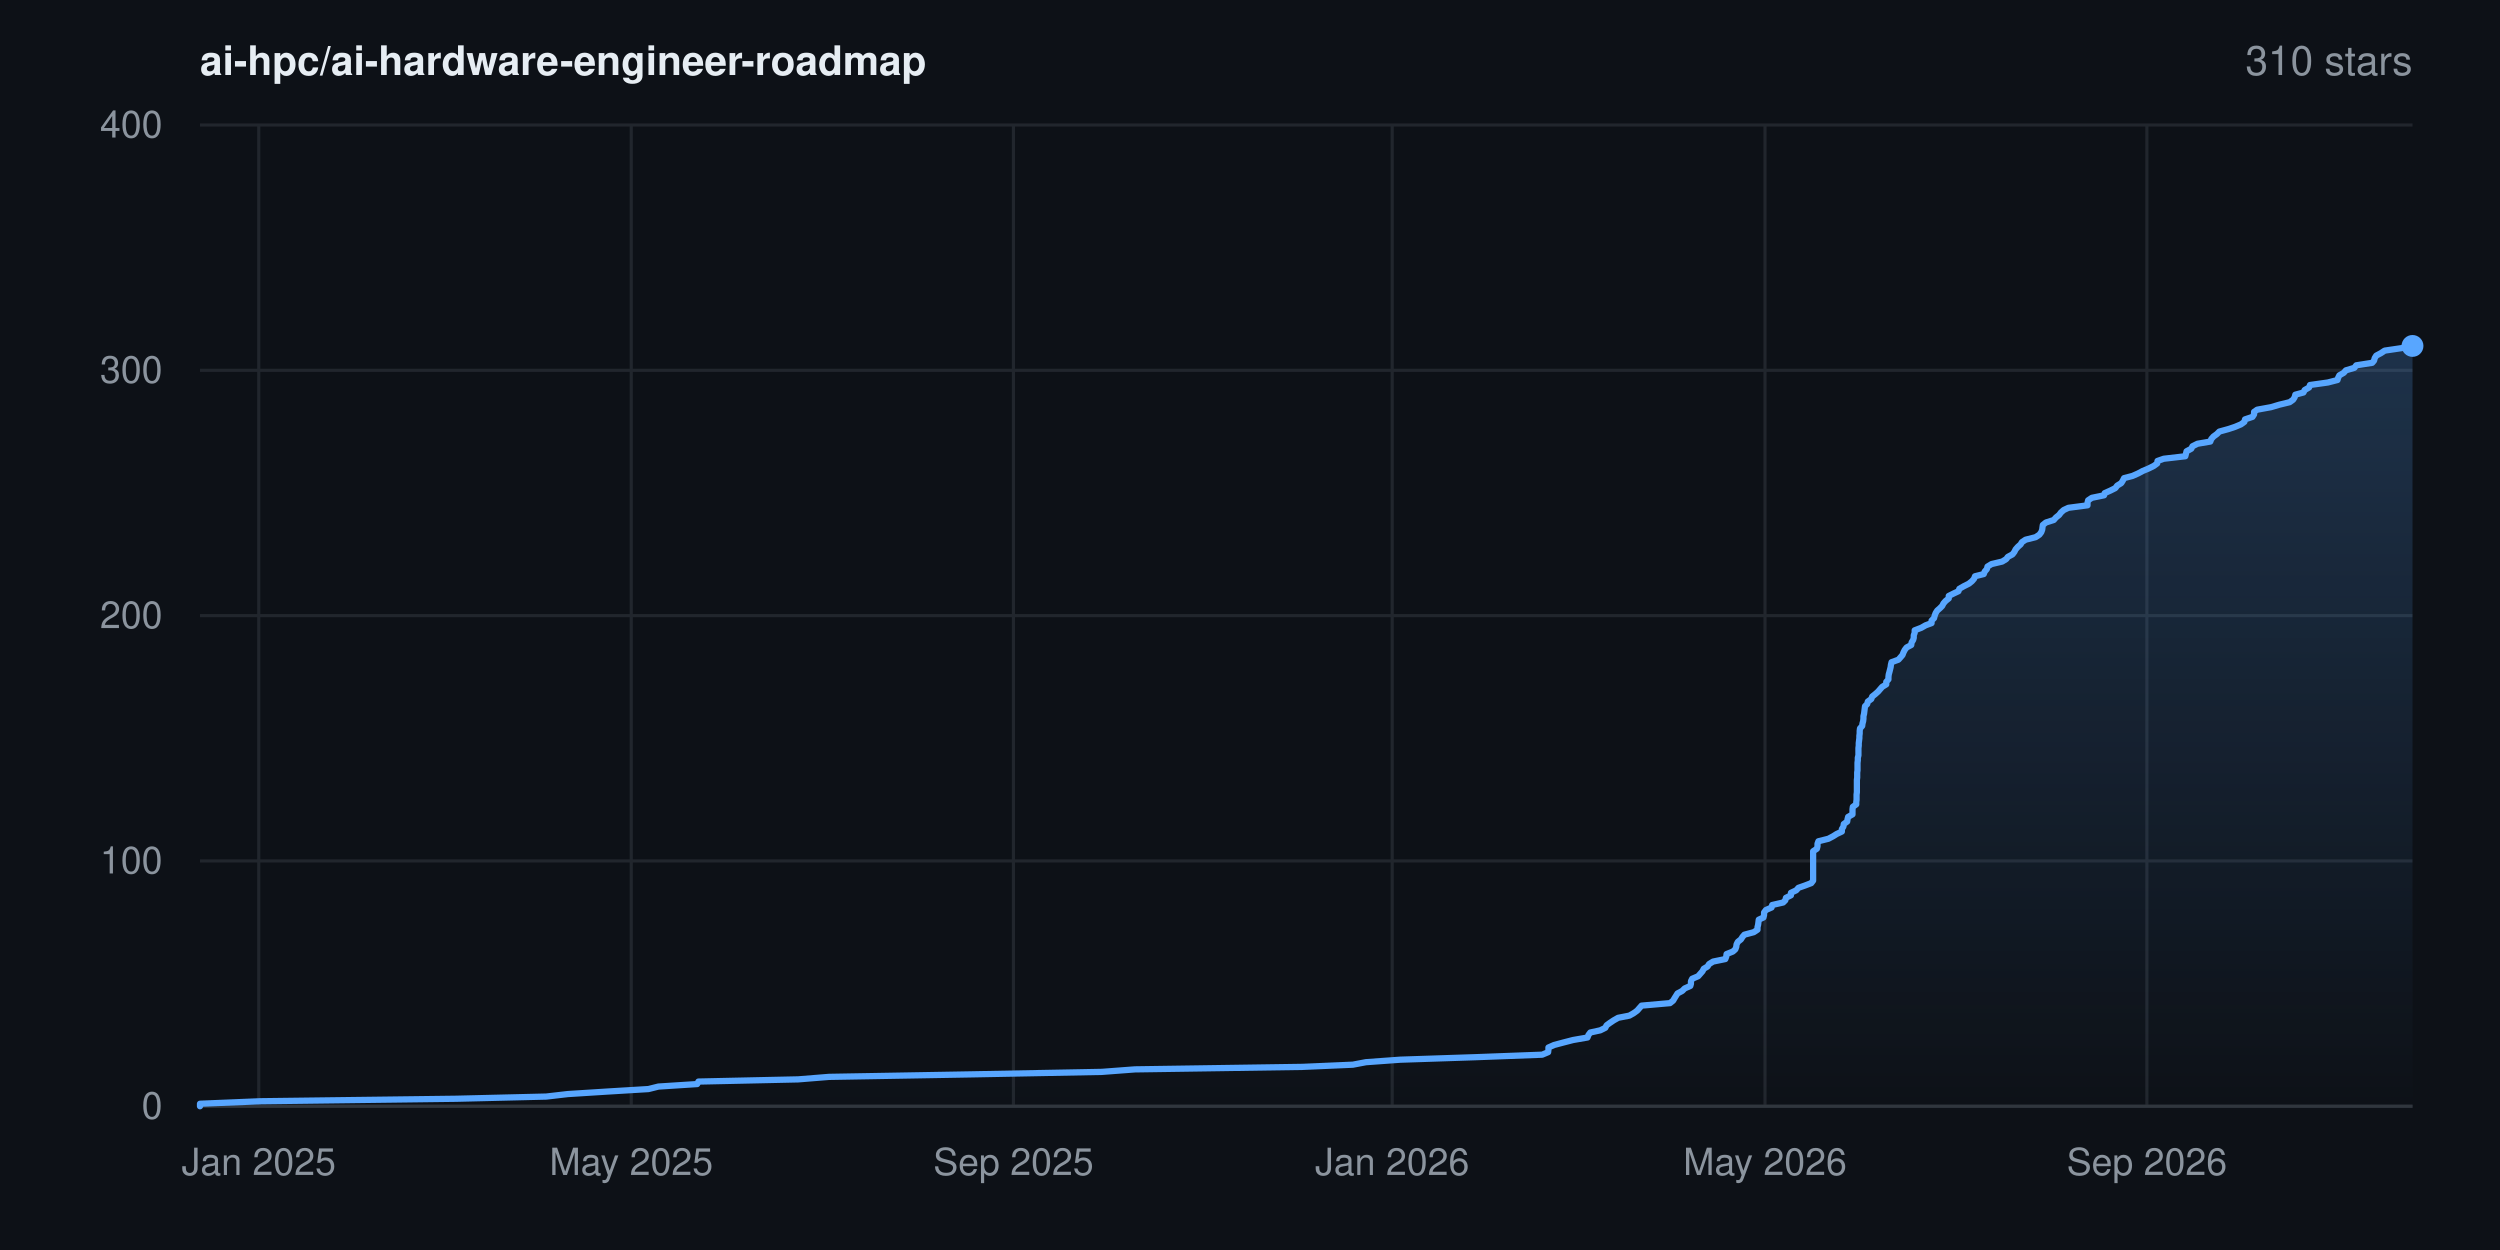
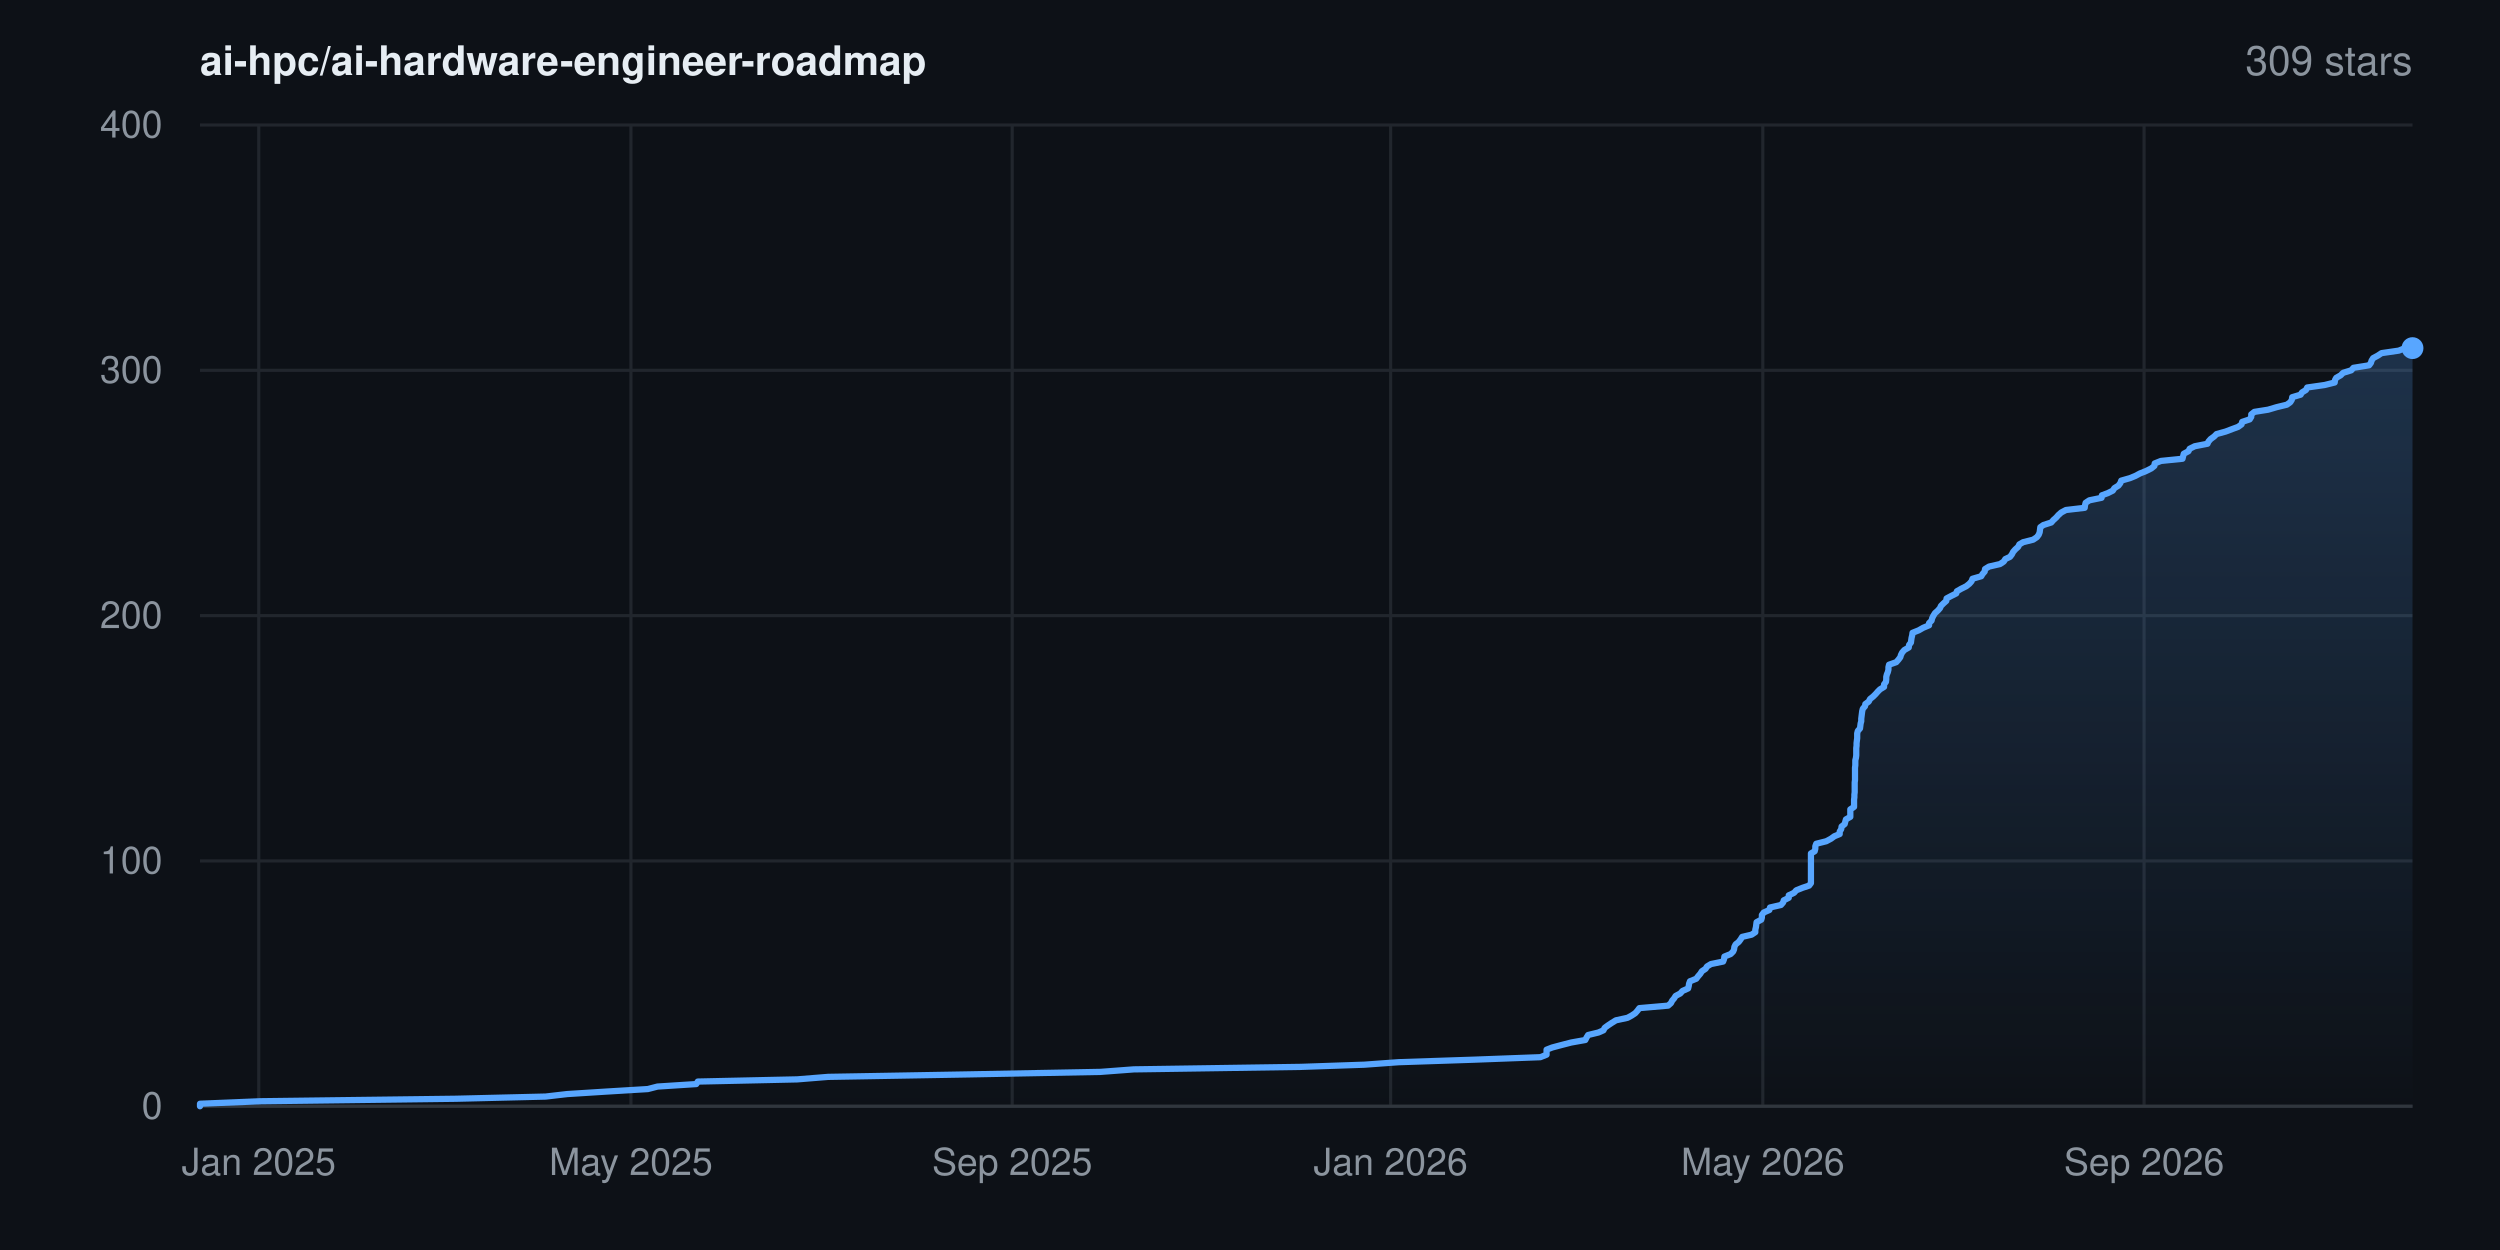
- <svg xmlns="http://www.w3.org/2000/svg" width="800" height="400" viewBox="0 0 800 400" font-family="-apple-system,BlinkMacSystemFont,'Segoe UI',Helvetica,Arial,sans-serif" role="img" aria-label="Star history for ai-hpc/ai-hardware-engineer-roadmap: 310 stars">
+ <svg xmlns="http://www.w3.org/2000/svg" width="800" height="400" viewBox="0 0 800 400" font-family="-apple-system,BlinkMacSystemFont,'Segoe UI',Helvetica,Arial,sans-serif" role="img" aria-label="Star history for ai-hpc/ai-hardware-engineer-roadmap: 309 stars">
  <rect width="800" height="400" fill="#0d1117" />
  <defs>
    <linearGradient id="area" x1="0" y1="0" x2="0" y2="1">
      <stop offset="0%" stop-color="#58a6ff" stop-opacity="0.22" />
      <stop offset="100%" stop-color="#58a6ff" stop-opacity="0" />
    </linearGradient>
  </defs>
  <line x1="64" y1="354.0" x2="772" y2="354.0" stroke="#21262d" stroke-width="1" />
  <text x="52" y="358.0" text-anchor="end" font-size="12" fill="#8b949e">0</text>
  <line x1="64" y1="275.5" x2="772" y2="275.5" stroke="#21262d" stroke-width="1" />
  <text x="52" y="279.5" text-anchor="end" font-size="12" fill="#8b949e">100</text>
  <line x1="64" y1="197.0" x2="772" y2="197.0" stroke="#21262d" stroke-width="1" />
  <text x="52" y="201.0" text-anchor="end" font-size="12" fill="#8b949e">200</text>
  <line x1="64" y1="118.5" x2="772" y2="118.5" stroke="#21262d" stroke-width="1" />
  <text x="52" y="122.5" text-anchor="end" font-size="12" fill="#8b949e">300</text>
  <line x1="64" y1="40.0" x2="772" y2="40.0" stroke="#21262d" stroke-width="1" />
  <text x="52" y="44.0" text-anchor="end" font-size="12" fill="#8b949e">400</text>
  <line x1="82.8" y1="40" x2="82.8" y2="354" stroke="#21262d" stroke-width="1" />
  <text x="82.8" y="376" text-anchor="middle" font-size="12" fill="#8b949e">Jan 2025</text>
-   <line x1="202.0" y1="40" x2="202.0" y2="354" stroke="#21262d" stroke-width="1" />
-   <text x="202.0" y="376" text-anchor="middle" font-size="12" fill="#8b949e">May 2025</text>
-   <line x1="324.3" y1="40" x2="324.3" y2="354" stroke="#21262d" stroke-width="1" />
-   <text x="324.3" y="376" text-anchor="middle" font-size="12" fill="#8b949e">Sep 2025</text>
-   <line x1="445.5" y1="40" x2="445.5" y2="354" stroke="#21262d" stroke-width="1" />
-   <text x="445.5" y="376" text-anchor="middle" font-size="12" fill="#8b949e">Jan 2026</text>
-   <line x1="564.8" y1="40" x2="564.8" y2="354" stroke="#21262d" stroke-width="1" />
-   <text x="564.8" y="376" text-anchor="middle" font-size="12" fill="#8b949e">May 2026</text>
-   <line x1="687.0" y1="40" x2="687.0" y2="354" stroke="#21262d" stroke-width="1" />
-   <text x="687.0" y="376" text-anchor="middle" font-size="12" fill="#8b949e">Sep 2026</text>
+   <line x1="201.9" y1="40" x2="201.9" y2="354" stroke="#21262d" stroke-width="1" />
+   <text x="201.9" y="376" text-anchor="middle" font-size="12" fill="#8b949e">May 2025</text>
+   <line x1="323.9" y1="40" x2="323.9" y2="354" stroke="#21262d" stroke-width="1" />
+   <text x="323.9" y="376" text-anchor="middle" font-size="12" fill="#8b949e">Sep 2025</text>
+   <line x1="445.0" y1="40" x2="445.0" y2="354" stroke="#21262d" stroke-width="1" />
+   <text x="445.0" y="376" text-anchor="middle" font-size="12" fill="#8b949e">Jan 2026</text>
+   <line x1="564.1" y1="40" x2="564.1" y2="354" stroke="#21262d" stroke-width="1" />
+   <text x="564.1" y="376" text-anchor="middle" font-size="12" fill="#8b949e">May 2026</text>
+   <line x1="686.1" y1="40" x2="686.1" y2="354" stroke="#21262d" stroke-width="1" />
+   <text x="686.1" y="376" text-anchor="middle" font-size="12" fill="#8b949e">Sep 2026</text>
  <line x1="64" y1="354" x2="772" y2="354" stroke="#30363d" stroke-width="1" />
-   <polygon points="64.0,354.0 64.0,354.0 64.0,353.2 83.3,352.4 146.0,351.6 174.8,350.9 181.7,350.1 194.3,349.3 207.5,348.5 210.7,347.7 223.1,346.9 223.5,346.1 255.4,345.4 265.3,344.6 310.8,343.8 352.6,343.0 363.2,342.2 416.8,341.4 432.9,340.7 437.1,339.9 448.1,339.1 472.2,338.3 493.5,337.5 495.4,336.7 495.5,335.9 495.5,335.2 497.3,334.4 500.3,333.6 503.4,332.8 508.0,332.0 508.3,331.2 508.9,330.4 512.1,329.7 513.7,328.9 514.1,328.1 515.2,327.3 516.4,326.5 517.8,325.7 521.4,325.0 522.8,324.2 523.9,323.4 524.6,322.6 525.3,321.8 534.4,321.0 535.4,320.2 535.8,319.5 536.3,318.7 536.8,317.9 538.3,317.1 539.1,316.3 540.9,315.5 541.1,314.8 541.1,314.0 541.5,313.2 543.4,312.4 544.1,311.6 544.8,310.8 545.2,310.0 546.4,309.3 546.9,308.5 548.2,307.7 552.1,306.9 552.4,306.1 552.5,305.3 554.5,304.5 555.3,303.8 555.6,303.0 555.7,302.2 556.1,301.4 557.1,300.6 557.6,299.8 558.2,299.1 561.2,298.3 562.4,297.5 562.4,296.7 562.6,295.9 562.7,295.1 562.8,294.3 564.3,293.6 564.5,292.8 564.5,292.0 565.1,291.2 566.9,290.4 567.1,289.6 570.6,288.8 571.3,288.1 571.5,287.3 573.1,286.5 573.1,285.7 574.8,284.9 575.5,284.1 577.5,283.4 579.6,282.6 580.2,281.8 580.2,281.0 580.2,280.2 580.2,279.4 580.2,278.6 580.2,277.9 580.2,277.1 580.2,276.3 580.2,275.5 580.2,274.7 580.2,273.9 580.2,273.1 580.2,272.4 581.4,271.6 581.6,270.8 581.6,270.0 581.9,269.2 585.1,268.4 586.6,267.6 587.7,266.9 589.4,266.1 589.4,265.3 589.9,264.5 590.0,263.7 591.1,262.9 591.2,262.2 591.4,261.4 592.8,260.6 592.8,259.8 592.8,259.0 592.9,258.2 594.0,257.4 594.0,256.7 594.1,255.9 594.1,255.1 594.1,254.3 594.2,253.5 594.2,252.7 594.2,251.9 594.2,251.2 594.2,250.4 594.2,249.6 594.3,248.8 594.3,248.0 594.3,247.2 594.4,246.5 594.4,245.7 594.4,244.9 594.4,244.1 594.5,243.3 594.5,242.5 594.7,241.7 594.7,241.0 594.7,240.2 594.7,239.4 594.8,238.6 594.8,237.8 594.9,237.0 595.0,236.2 595.0,235.5 595.1,234.7 595.1,233.9 595.2,233.1 595.9,232.3 596.0,231.5 596.2,230.8 596.3,230.0 596.3,229.2 596.5,228.4 596.6,227.6 596.7,226.8 596.8,226.0 597.5,225.3 597.7,224.5 598.8,223.7 599.1,222.9 600.1,222.1 601.0,221.3 601.6,220.6 602.3,219.8 603.6,219.0 603.6,218.2 604.3,217.4 604.3,216.6 604.4,215.8 604.6,215.1 604.8,214.3 605.0,213.5 605.1,212.7 605.3,211.9 607.5,211.1 608.2,210.3 608.8,209.6 609.1,208.8 609.5,208.0 610.1,207.2 611.6,206.4 611.7,205.6 612.2,204.8 612.4,204.1 612.4,203.3 612.7,202.5 612.7,201.7 614.8,200.9 616.2,200.1 618.1,199.4 618.1,198.6 618.9,197.8 619.1,197.0 619.4,196.2 619.9,195.4 620.8,194.6 621.5,193.9 621.9,193.1 622.6,192.3 623.6,191.5 623.6,190.7 625.2,189.9 626.7,189.2 627.0,188.4 628.4,187.6 630.0,186.8 631.0,186.0 631.7,185.2 632.0,184.4 634.8,183.7 635.1,182.9 635.8,182.1 636.0,181.3 637.3,180.5 640.7,179.7 642.0,178.9 642.5,178.2 644.0,177.4 644.6,176.6 645.0,175.8 645.7,175.0 646.6,174.2 647.0,173.5 648.2,172.7 651.4,171.9 652.6,171.1 653.2,170.3 653.5,169.5 653.6,168.7 653.7,168.0 654.7,167.2 657.2,166.4 657.9,165.6 658.9,164.8 659.5,164.0 660.4,163.2 661.9,162.5 668.0,161.7 668.0,160.9 668.2,160.1 669.4,159.3 673.3,158.5 673.5,157.8 675.3,157.0 676.9,156.2 677.5,155.4 678.8,154.6 679.3,153.8 679.7,153.0 682.4,152.3 684.2,151.5 685.7,150.7 687.6,149.9 689.2,149.1 690.3,148.3 690.4,147.5 692.4,146.8 699.3,146.0 699.5,145.2 699.7,144.4 701.2,143.6 701.6,142.8 703.2,142.0 707.3,141.3 707.6,140.5 708.3,139.7 709.4,138.9 710.2,138.1 713.1,137.3 715.2,136.6 717.1,135.8 718.2,135.0 718.4,134.2 720.8,133.4 721.3,132.6 721.3,131.8 722.3,131.1 726.7,130.3 729.4,129.5 732.7,128.7 733.8,127.9 734.3,127.1 734.5,126.3 737.1,125.6 737.5,124.8 738.9,124.0 739.2,123.2 744.9,122.4 748.0,121.6 748.2,120.9 748.6,120.1 750.0,119.3 750.7,118.5 753.4,117.7 754.0,116.9 759.1,116.1 759.7,115.4 759.9,114.6 760.4,113.8 761.9,113.0 763.1,112.2 768.5,111.4 770.6,110.7 772.0,110.7 772.0,354.0" fill="url(#area)" />
-   <polyline points="64.0,354.0 64.0,353.2 83.3,352.4 146.0,351.6 174.8,350.9 181.7,350.1 194.3,349.3 207.5,348.5 210.7,347.7 223.1,346.9 223.5,346.1 255.4,345.4 265.3,344.6 310.8,343.8 352.6,343.0 363.2,342.2 416.8,341.4 432.9,340.7 437.1,339.9 448.1,339.1 472.2,338.3 493.5,337.5 495.4,336.7 495.5,335.9 495.5,335.2 497.3,334.4 500.3,333.6 503.4,332.8 508.0,332.0 508.3,331.2 508.9,330.4 512.1,329.7 513.7,328.9 514.1,328.1 515.2,327.3 516.4,326.5 517.8,325.7 521.4,325.0 522.8,324.2 523.9,323.4 524.6,322.6 525.3,321.8 534.4,321.0 535.4,320.2 535.8,319.5 536.3,318.7 536.8,317.9 538.3,317.1 539.1,316.3 540.9,315.5 541.1,314.8 541.1,314.0 541.5,313.2 543.4,312.4 544.1,311.6 544.8,310.8 545.2,310.0 546.4,309.3 546.9,308.5 548.2,307.7 552.1,306.9 552.4,306.1 552.5,305.3 554.5,304.5 555.3,303.8 555.6,303.0 555.7,302.2 556.1,301.4 557.1,300.6 557.6,299.8 558.2,299.1 561.2,298.3 562.4,297.5 562.4,296.7 562.6,295.9 562.7,295.1 562.8,294.3 564.3,293.6 564.5,292.8 564.5,292.0 565.1,291.2 566.9,290.4 567.1,289.6 570.6,288.8 571.3,288.1 571.5,287.3 573.1,286.5 573.1,285.7 574.8,284.9 575.5,284.1 577.5,283.4 579.6,282.6 580.2,281.8 580.2,281.0 580.2,280.2 580.2,279.4 580.2,278.6 580.2,277.9 580.2,277.1 580.2,276.3 580.2,275.5 580.2,274.7 580.2,273.9 580.2,273.1 580.2,272.4 581.4,271.6 581.6,270.8 581.6,270.0 581.9,269.2 585.1,268.4 586.6,267.6 587.7,266.9 589.4,266.1 589.4,265.3 589.9,264.5 590.0,263.7 591.1,262.9 591.2,262.2 591.4,261.4 592.8,260.6 592.8,259.8 592.8,259.0 592.9,258.2 594.0,257.4 594.0,256.7 594.1,255.9 594.1,255.1 594.1,254.3 594.2,253.5 594.2,252.7 594.2,251.9 594.2,251.2 594.2,250.4 594.2,249.6 594.3,248.8 594.3,248.0 594.3,247.2 594.4,246.5 594.4,245.7 594.4,244.9 594.4,244.1 594.5,243.3 594.5,242.5 594.7,241.7 594.7,241.0 594.7,240.2 594.7,239.4 594.8,238.6 594.8,237.8 594.9,237.0 595.0,236.2 595.0,235.5 595.1,234.7 595.1,233.9 595.2,233.1 595.9,232.3 596.0,231.5 596.2,230.8 596.3,230.0 596.3,229.2 596.5,228.4 596.6,227.6 596.7,226.8 596.8,226.0 597.5,225.3 597.7,224.5 598.8,223.7 599.1,222.9 600.1,222.1 601.0,221.3 601.6,220.6 602.3,219.8 603.6,219.0 603.6,218.2 604.3,217.4 604.3,216.6 604.4,215.8 604.6,215.1 604.8,214.3 605.0,213.5 605.1,212.7 605.3,211.9 607.5,211.1 608.2,210.3 608.8,209.6 609.1,208.8 609.5,208.0 610.1,207.2 611.6,206.4 611.7,205.6 612.2,204.8 612.4,204.1 612.4,203.3 612.7,202.5 612.7,201.7 614.8,200.9 616.2,200.1 618.1,199.4 618.1,198.6 618.9,197.8 619.1,197.0 619.4,196.2 619.9,195.4 620.8,194.6 621.5,193.9 621.9,193.1 622.6,192.3 623.6,191.5 623.6,190.7 625.2,189.9 626.7,189.2 627.0,188.4 628.4,187.6 630.0,186.8 631.0,186.0 631.7,185.2 632.0,184.4 634.8,183.7 635.1,182.9 635.8,182.1 636.0,181.3 637.3,180.5 640.7,179.7 642.0,178.9 642.5,178.2 644.0,177.4 644.6,176.6 645.0,175.8 645.7,175.0 646.6,174.2 647.0,173.5 648.2,172.7 651.4,171.9 652.6,171.1 653.2,170.3 653.5,169.5 653.6,168.7 653.7,168.0 654.7,167.2 657.2,166.4 657.9,165.6 658.9,164.8 659.5,164.0 660.4,163.2 661.9,162.5 668.0,161.7 668.0,160.9 668.2,160.1 669.4,159.3 673.3,158.5 673.5,157.8 675.3,157.0 676.9,156.2 677.5,155.4 678.8,154.6 679.3,153.8 679.7,153.0 682.4,152.3 684.2,151.5 685.7,150.7 687.6,149.9 689.2,149.1 690.3,148.3 690.4,147.5 692.4,146.8 699.3,146.0 699.5,145.2 699.7,144.4 701.2,143.6 701.6,142.8 703.2,142.0 707.3,141.3 707.6,140.5 708.3,139.7 709.4,138.9 710.2,138.1 713.1,137.3 715.2,136.6 717.1,135.8 718.2,135.0 718.4,134.2 720.8,133.4 721.3,132.6 721.3,131.8 722.3,131.1 726.7,130.3 729.4,129.5 732.7,128.7 733.8,127.9 734.3,127.1 734.5,126.3 737.1,125.6 737.5,124.8 738.9,124.0 739.2,123.2 744.9,122.4 748.0,121.6 748.2,120.9 748.6,120.1 750.0,119.3 750.7,118.5 753.4,117.7 754.0,116.9 759.1,116.1 759.7,115.4 759.9,114.6 760.4,113.8 761.9,113.0 763.1,112.2 768.5,111.4 770.6,110.7 772.0,110.7" fill="none" stroke="#58a6ff" stroke-width="2" stroke-linejoin="round" stroke-linecap="round" />
-   <circle cx="772.0" cy="110.7" r="3.5" fill="#58a6ff" />
+   <polygon points="64.0,354.0 64.0,354.0 64.0,353.2 83.3,352.4 145.9,351.6 174.6,350.9 181.5,350.1 194.1,349.3 207.3,348.5 210.4,347.7 222.8,346.9 223.3,346.1 255.1,345.4 265.0,344.6 310.4,343.8 352.2,343.0 362.8,342.2 416.3,341.4 436.6,340.7 447.6,339.9 471.6,339.1 492.9,338.3 494.9,337.5 494.9,336.7 494.9,335.9 496.7,335.2 499.7,334.4 502.8,333.6 507.3,332.8 507.7,332.0 508.2,331.2 511.5,330.4 513.1,329.7 513.5,328.9 514.6,328.1 515.8,327.3 517.1,326.5 520.8,325.7 522.1,325.0 523.3,324.2 524.0,323.4 524.6,322.6 533.8,321.8 534.7,321.0 535.1,320.2 535.7,319.5 536.2,318.7 537.7,317.9 538.4,317.1 540.2,316.3 540.4,315.5 540.5,314.8 540.8,314.0 542.8,313.2 543.4,312.4 544.1,311.6 544.6,310.8 545.8,310.0 546.2,309.3 547.5,308.5 551.4,307.7 551.7,306.9 551.8,306.1 553.8,305.3 554.6,304.5 554.9,303.8 555.0,303.0 555.4,302.2 556.4,301.4 557.0,300.6 557.5,299.8 560.5,299.1 561.7,298.3 561.7,297.5 561.9,296.7 562.0,295.9 562.1,295.1 563.6,294.3 563.8,293.6 563.8,292.8 564.4,292.0 566.2,291.2 566.4,290.4 569.9,289.6 570.6,288.8 570.8,288.1 572.4,287.3 572.4,286.5 574.1,285.7 574.8,284.9 576.8,284.1 578.9,283.4 579.5,282.6 579.5,281.8 579.5,281.0 579.5,280.2 579.5,279.4 579.5,278.6 579.5,277.9 579.5,277.1 579.5,276.3 579.5,275.5 579.5,274.7 579.5,273.9 579.5,273.1 580.7,272.4 580.9,271.6 580.9,270.8 581.2,270.0 584.4,269.2 585.9,268.4 587.0,267.6 588.7,266.9 588.7,266.1 589.2,265.3 589.3,264.5 590.3,263.7 590.5,262.9 590.7,262.2 592.1,261.4 592.1,260.6 592.1,259.8 592.1,259.0 593.3,258.2 593.3,257.4 593.3,256.7 593.3,255.9 593.4,255.1 593.4,254.3 593.5,253.5 593.5,252.7 593.5,251.9 593.5,251.2 593.5,250.4 593.6,249.6 593.6,248.8 593.6,248.0 593.6,247.2 593.6,246.5 593.6,245.7 593.7,244.9 593.7,244.1 593.7,243.3 593.9,242.5 594.0,241.7 594.0,241.0 594.0,240.2 594.0,239.4 594.1,238.6 594.1,237.8 594.2,237.0 594.3,236.2 594.3,235.5 594.3,234.7 594.5,233.9 595.2,233.1 595.3,232.3 595.4,231.5 595.6,230.8 595.6,230.0 595.7,229.2 595.8,228.4 595.9,227.6 596.1,226.8 596.8,226.0 596.9,225.3 598.0,224.5 598.4,223.7 599.4,222.9 600.2,222.1 600.9,221.3 601.6,220.6 602.9,219.8 602.9,219.0 603.5,218.2 603.6,217.4 603.6,216.6 603.8,215.8 604.1,215.1 604.3,214.3 604.3,213.5 604.5,212.7 606.8,211.9 607.5,211.1 608.1,210.3 608.3,209.6 608.7,208.8 609.4,208.0 610.8,207.2 610.9,206.4 611.5,205.6 611.6,204.8 611.7,204.1 611.9,203.3 612.0,202.5 614.0,201.7 615.4,200.9 617.3,200.1 617.3,199.4 618.1,198.6 618.3,197.8 618.7,197.0 619.2,196.2 620.1,195.4 620.8,194.6 621.1,193.9 621.9,193.1 622.8,192.3 622.9,191.5 624.4,190.7 626.0,189.9 626.2,189.2 627.6,188.4 629.2,187.6 630.2,186.8 630.9,186.0 631.2,185.2 634.0,184.4 634.4,183.7 635.1,182.9 635.2,182.1 636.5,181.3 640.0,180.5 641.2,179.7 641.7,178.9 643.2,178.2 643.8,177.4 644.2,176.6 644.9,175.8 645.8,175.0 646.2,174.2 647.4,173.5 650.6,172.7 651.8,171.9 652.4,171.1 652.7,170.3 652.8,169.5 652.9,168.7 653.9,168.0 656.4,167.2 657.1,166.4 658.0,165.6 658.7,164.8 659.6,164.0 661.1,163.2 667.1,162.5 667.2,161.7 667.4,160.9 668.6,160.1 672.5,159.3 672.6,158.5 674.5,157.8 676.1,157.0 676.6,156.2 677.9,155.4 678.5,154.6 678.8,153.8 681.6,153.0 683.3,152.3 684.8,151.5 686.8,150.7 688.4,149.9 689.4,149.1 689.5,148.3 691.5,147.5 698.4,146.8 698.6,146.0 698.8,145.2 700.3,144.4 700.7,143.6 702.3,142.8 706.4,142.0 706.7,141.3 707.4,140.5 708.5,139.7 709.3,138.9 712.2,138.1 714.3,137.3 716.2,136.6 717.3,135.8 717.5,135.0 719.9,134.2 720.4,133.4 720.4,132.6 721.4,131.8 725.8,131.1 728.5,130.3 731.8,129.5 732.9,128.7 733.4,127.9 733.5,127.1 736.2,126.3 736.6,125.6 737.9,124.8 738.3,124.0 743.9,123.2 747.1,122.4 747.2,121.6 747.6,120.9 749.0,120.1 749.8,119.3 752.4,118.5 753.1,117.7 758.1,116.9 758.7,116.1 758.9,115.4 759.4,114.6 760.9,113.8 762.1,113.0 767.6,112.2 769.6,111.4 772.0,111.4 772.0,354.0" fill="url(#area)" />
+   <polyline points="64.0,354.0 64.0,353.2 83.3,352.4 145.9,351.6 174.6,350.9 181.5,350.1 194.1,349.3 207.3,348.5 210.4,347.7 222.8,346.9 223.3,346.1 255.1,345.4 265.0,344.6 310.4,343.8 352.2,343.0 362.8,342.2 416.3,341.4 436.6,340.7 447.6,339.9 471.6,339.1 492.9,338.3 494.9,337.5 494.9,336.7 494.9,335.9 496.7,335.2 499.7,334.4 502.8,333.6 507.3,332.8 507.7,332.0 508.2,331.2 511.5,330.4 513.1,329.7 513.5,328.9 514.6,328.1 515.8,327.3 517.1,326.5 520.8,325.7 522.1,325.0 523.3,324.2 524.0,323.4 524.6,322.6 533.8,321.8 534.7,321.0 535.1,320.2 535.7,319.5 536.2,318.7 537.7,317.9 538.4,317.1 540.2,316.3 540.4,315.5 540.5,314.8 540.8,314.0 542.8,313.2 543.4,312.4 544.1,311.6 544.6,310.8 545.8,310.0 546.2,309.3 547.5,308.5 551.4,307.7 551.7,306.9 551.8,306.1 553.8,305.3 554.6,304.5 554.9,303.8 555.0,303.0 555.4,302.2 556.4,301.4 557.0,300.6 557.5,299.8 560.5,299.1 561.7,298.3 561.7,297.5 561.9,296.7 562.0,295.9 562.1,295.1 563.6,294.3 563.8,293.6 563.8,292.8 564.4,292.0 566.2,291.2 566.4,290.4 569.9,289.6 570.6,288.8 570.8,288.1 572.4,287.3 572.4,286.5 574.1,285.7 574.8,284.9 576.8,284.1 578.9,283.4 579.5,282.6 579.5,281.8 579.5,281.0 579.5,280.2 579.5,279.4 579.5,278.6 579.5,277.9 579.5,277.1 579.5,276.3 579.5,275.5 579.5,274.7 579.5,273.9 579.5,273.1 580.7,272.4 580.9,271.6 580.9,270.8 581.2,270.0 584.4,269.2 585.9,268.4 587.0,267.6 588.7,266.9 588.7,266.1 589.2,265.3 589.3,264.5 590.3,263.7 590.5,262.9 590.7,262.2 592.1,261.4 592.1,260.6 592.1,259.8 592.1,259.0 593.3,258.2 593.3,257.4 593.3,256.7 593.3,255.9 593.4,255.1 593.4,254.3 593.5,253.5 593.5,252.7 593.5,251.9 593.5,251.2 593.5,250.4 593.6,249.6 593.6,248.8 593.6,248.0 593.6,247.2 593.6,246.5 593.6,245.7 593.7,244.9 593.7,244.1 593.7,243.3 593.9,242.5 594.0,241.7 594.0,241.0 594.0,240.2 594.0,239.4 594.1,238.6 594.1,237.8 594.2,237.0 594.3,236.2 594.3,235.5 594.3,234.7 594.5,233.9 595.2,233.1 595.3,232.3 595.4,231.5 595.6,230.8 595.6,230.0 595.7,229.2 595.8,228.4 595.9,227.6 596.1,226.8 596.8,226.0 596.9,225.3 598.0,224.5 598.4,223.7 599.4,222.9 600.2,222.1 600.9,221.3 601.6,220.6 602.9,219.8 602.9,219.0 603.5,218.2 603.6,217.4 603.6,216.6 603.8,215.8 604.1,215.1 604.3,214.3 604.3,213.5 604.5,212.7 606.8,211.9 607.5,211.1 608.1,210.3 608.3,209.6 608.7,208.8 609.4,208.0 610.8,207.2 610.9,206.4 611.5,205.6 611.6,204.8 611.7,204.1 611.9,203.3 612.0,202.5 614.0,201.7 615.4,200.9 617.3,200.1 617.3,199.4 618.1,198.6 618.3,197.8 618.7,197.0 619.2,196.2 620.1,195.4 620.8,194.6 621.1,193.9 621.9,193.1 622.8,192.3 622.9,191.5 624.4,190.7 626.0,189.9 626.2,189.2 627.6,188.4 629.2,187.6 630.2,186.8 630.9,186.0 631.2,185.2 634.0,184.4 634.4,183.7 635.1,182.9 635.2,182.1 636.5,181.3 640.0,180.5 641.2,179.7 641.7,178.9 643.2,178.2 643.8,177.4 644.2,176.6 644.9,175.8 645.8,175.0 646.2,174.2 647.4,173.5 650.6,172.7 651.8,171.9 652.4,171.1 652.7,170.3 652.8,169.5 652.9,168.7 653.9,168.0 656.4,167.2 657.1,166.4 658.0,165.6 658.7,164.8 659.6,164.0 661.1,163.2 667.1,162.5 667.2,161.7 667.4,160.9 668.6,160.1 672.5,159.3 672.6,158.5 674.5,157.8 676.1,157.0 676.6,156.2 677.9,155.4 678.5,154.6 678.8,153.8 681.6,153.0 683.3,152.3 684.8,151.5 686.8,150.7 688.4,149.9 689.4,149.1 689.5,148.3 691.5,147.5 698.4,146.8 698.6,146.0 698.8,145.2 700.3,144.4 700.7,143.6 702.3,142.8 706.4,142.0 706.7,141.3 707.4,140.5 708.5,139.7 709.3,138.9 712.2,138.1 714.3,137.3 716.2,136.6 717.3,135.8 717.5,135.0 719.9,134.2 720.4,133.4 720.4,132.6 721.4,131.8 725.8,131.1 728.5,130.3 731.8,129.5 732.9,128.7 733.4,127.9 733.5,127.1 736.2,126.3 736.6,125.6 737.9,124.8 738.3,124.0 743.9,123.2 747.1,122.4 747.2,121.6 747.6,120.9 749.0,120.1 749.8,119.3 752.4,118.5 753.1,117.7 758.1,116.9 758.7,116.1 758.9,115.4 759.4,114.6 760.9,113.8 762.1,113.0 767.6,112.2 769.6,111.4 772.0,111.4" fill="none" stroke="#58a6ff" stroke-width="2" stroke-linejoin="round" stroke-linecap="round" />
+   <circle cx="772.0" cy="111.4" r="3.5" fill="#58a6ff" />
  <text x="64" y="24" font-size="13" font-weight="600" fill="#e6edf3">ai-hpc/ai-hardware-engineer-roadmap</text>
-   <text x="772" y="24" text-anchor="end" font-size="13" fill="#8b949e">310 stars</text>
+   <text x="772" y="24" text-anchor="end" font-size="13" fill="#8b949e">309 stars</text>
</svg>
